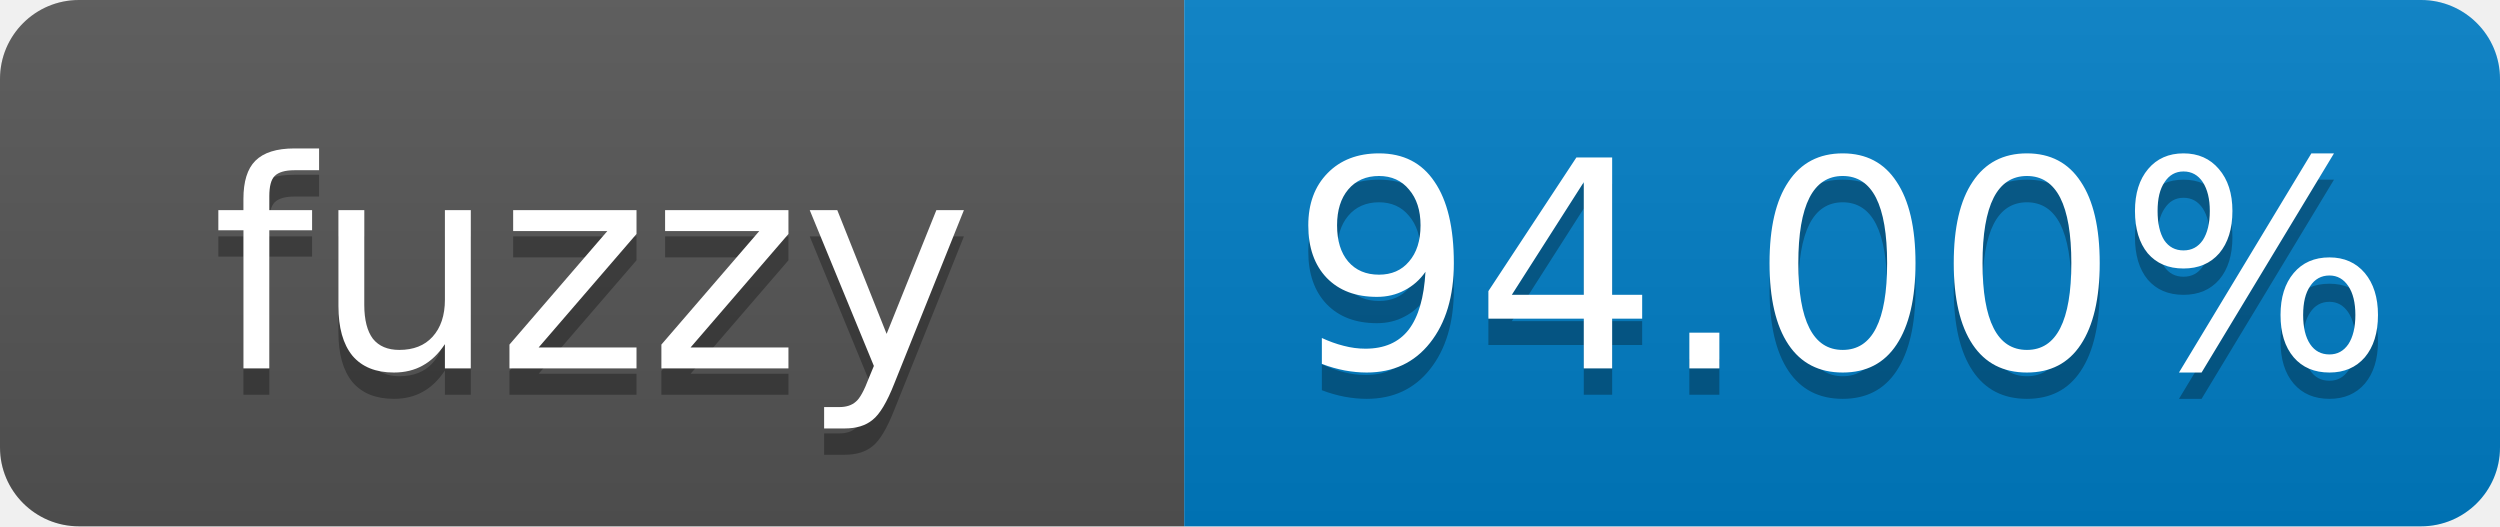
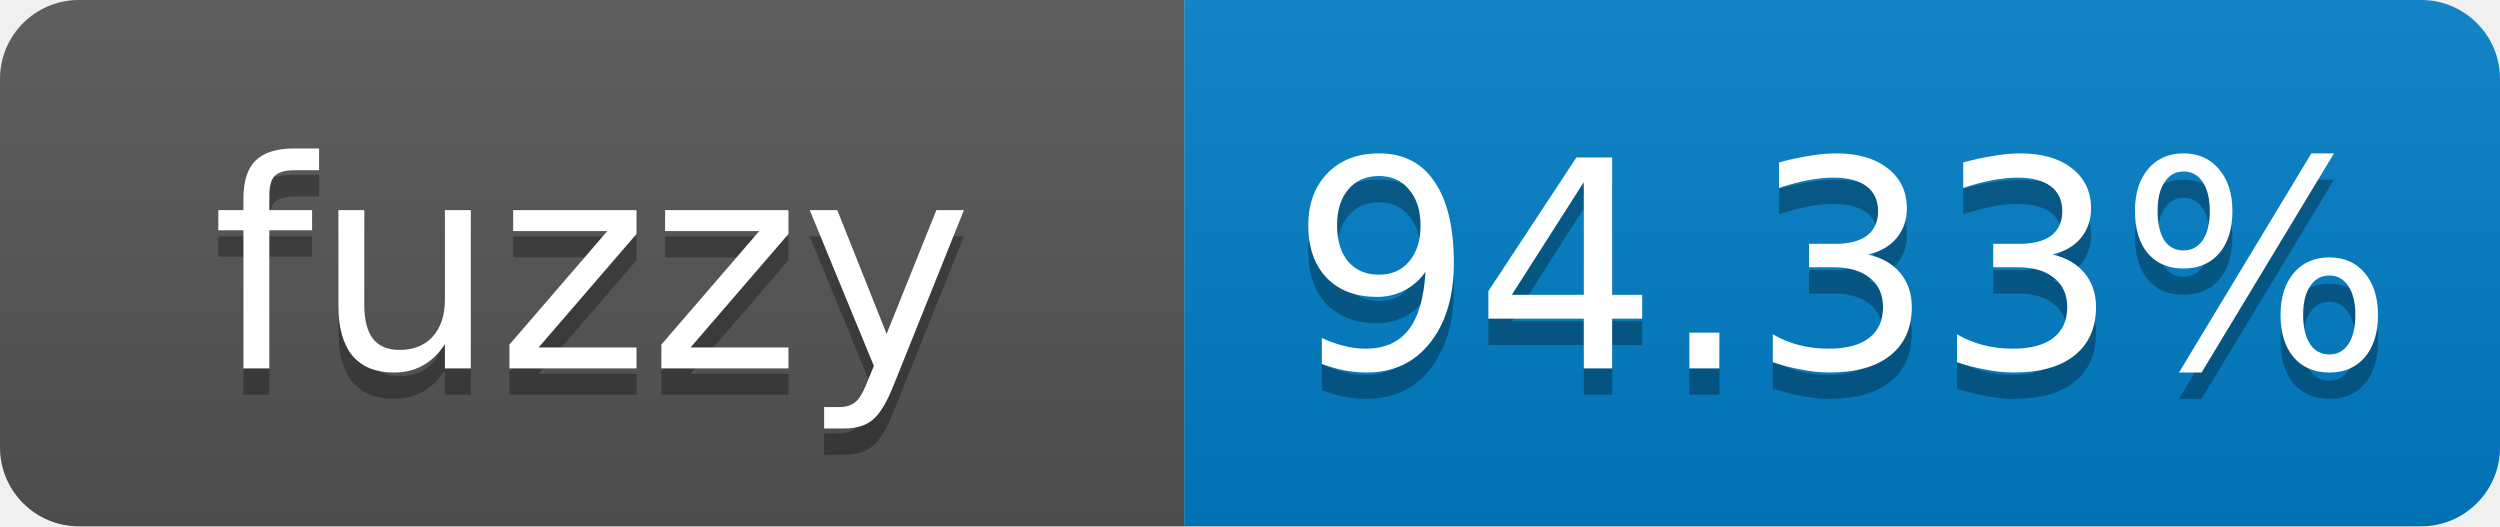
- <svg xmlns="http://www.w3.org/2000/svg" width="95" height="20" role="img" aria-label="fuzzy: 94.00%">
+ <svg xmlns="http://www.w3.org/2000/svg" width="95" height="20" role="img" aria-label="fuzzy: 94.33%">
  <linearGradient id="s" x2="0" y2="100%">
    <stop offset="0" stop-color="#bbb" stop-opacity=".1" />
    <stop offset="1" stop-opacity=".1" />
  </linearGradient>
  <clipPath id="r">
    <rect width="95" height="20" rx="3" fill="#fff" />
  </clipPath>
  <g clip-path="url(#r)">
    <rect width="45" height="20" fill="#555" />
    <rect x="45" width="50" height="20" fill="#007ec6" />
    <rect width="95" height="20" fill="url(#s)" />
  </g>
  <g fill="#fff" text-anchor="middle" font-family="Verdana,Geneva,DejaVu Sans,sans-serif" font-size="11">
    <text x="22.5" y="15" fill="#010101" fill-opacity=".3">fuzzy</text>
    <text x="22.5" y="14">fuzzy</text>
-     <text x="70" y="15" fill="#010101" fill-opacity=".3">94.00%</text>
-     <text x="70" y="14">94.00%</text>
+     <text x="70" y="15" fill="#010101" fill-opacity=".3">94.33%</text>
+     <text x="70" y="14">94.33%</text>
  </g>
</svg>
